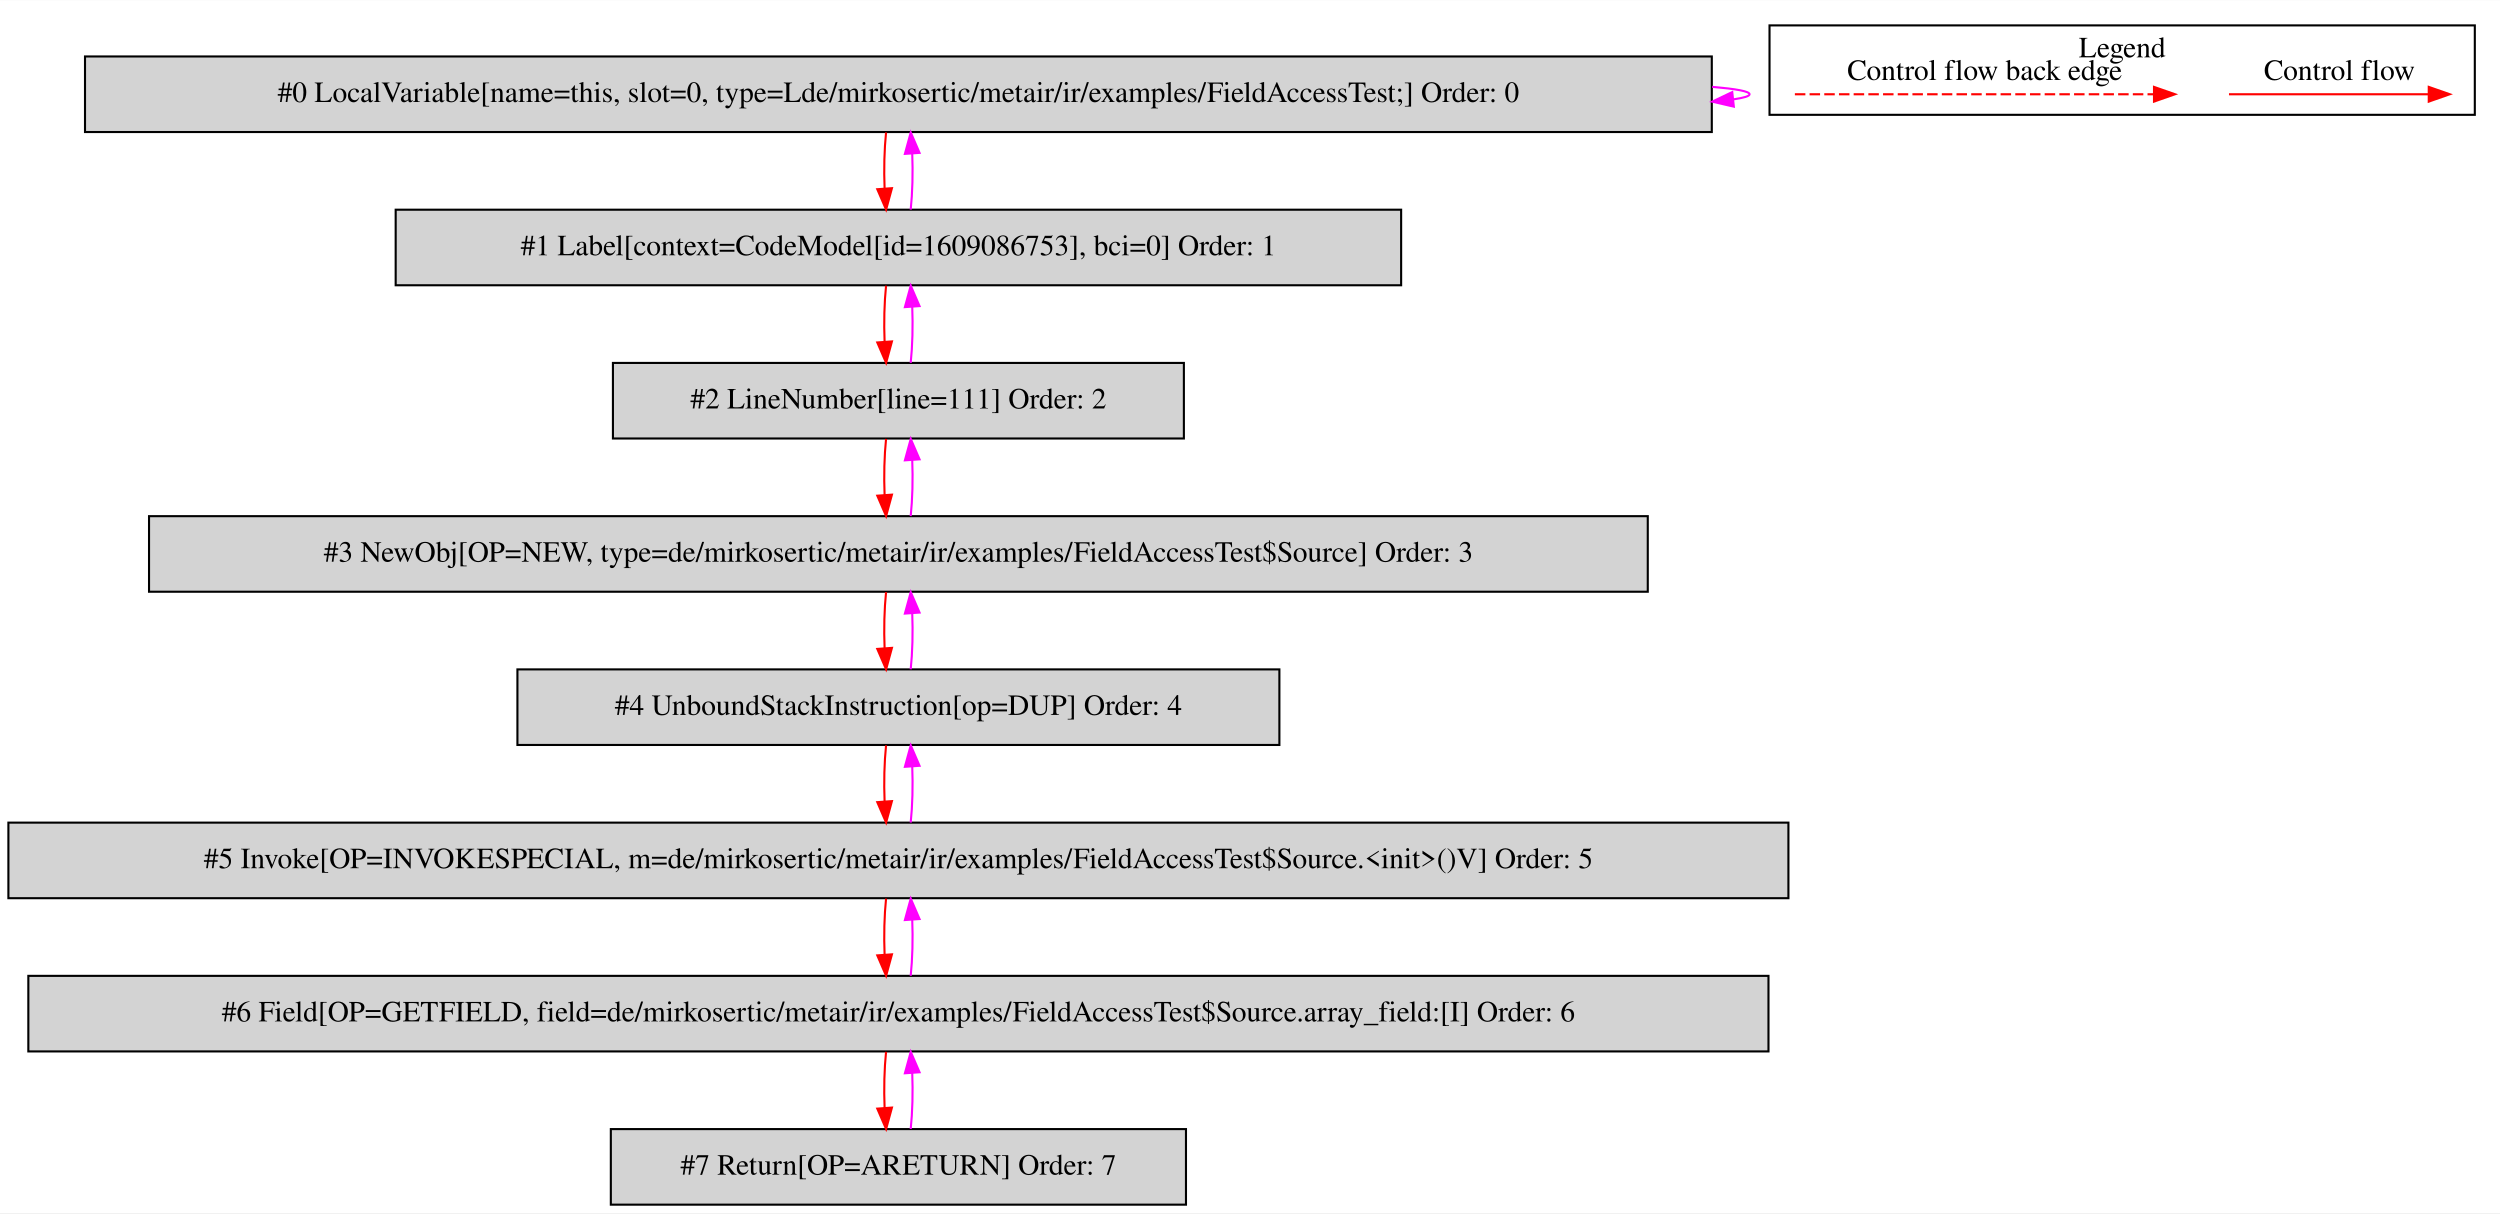
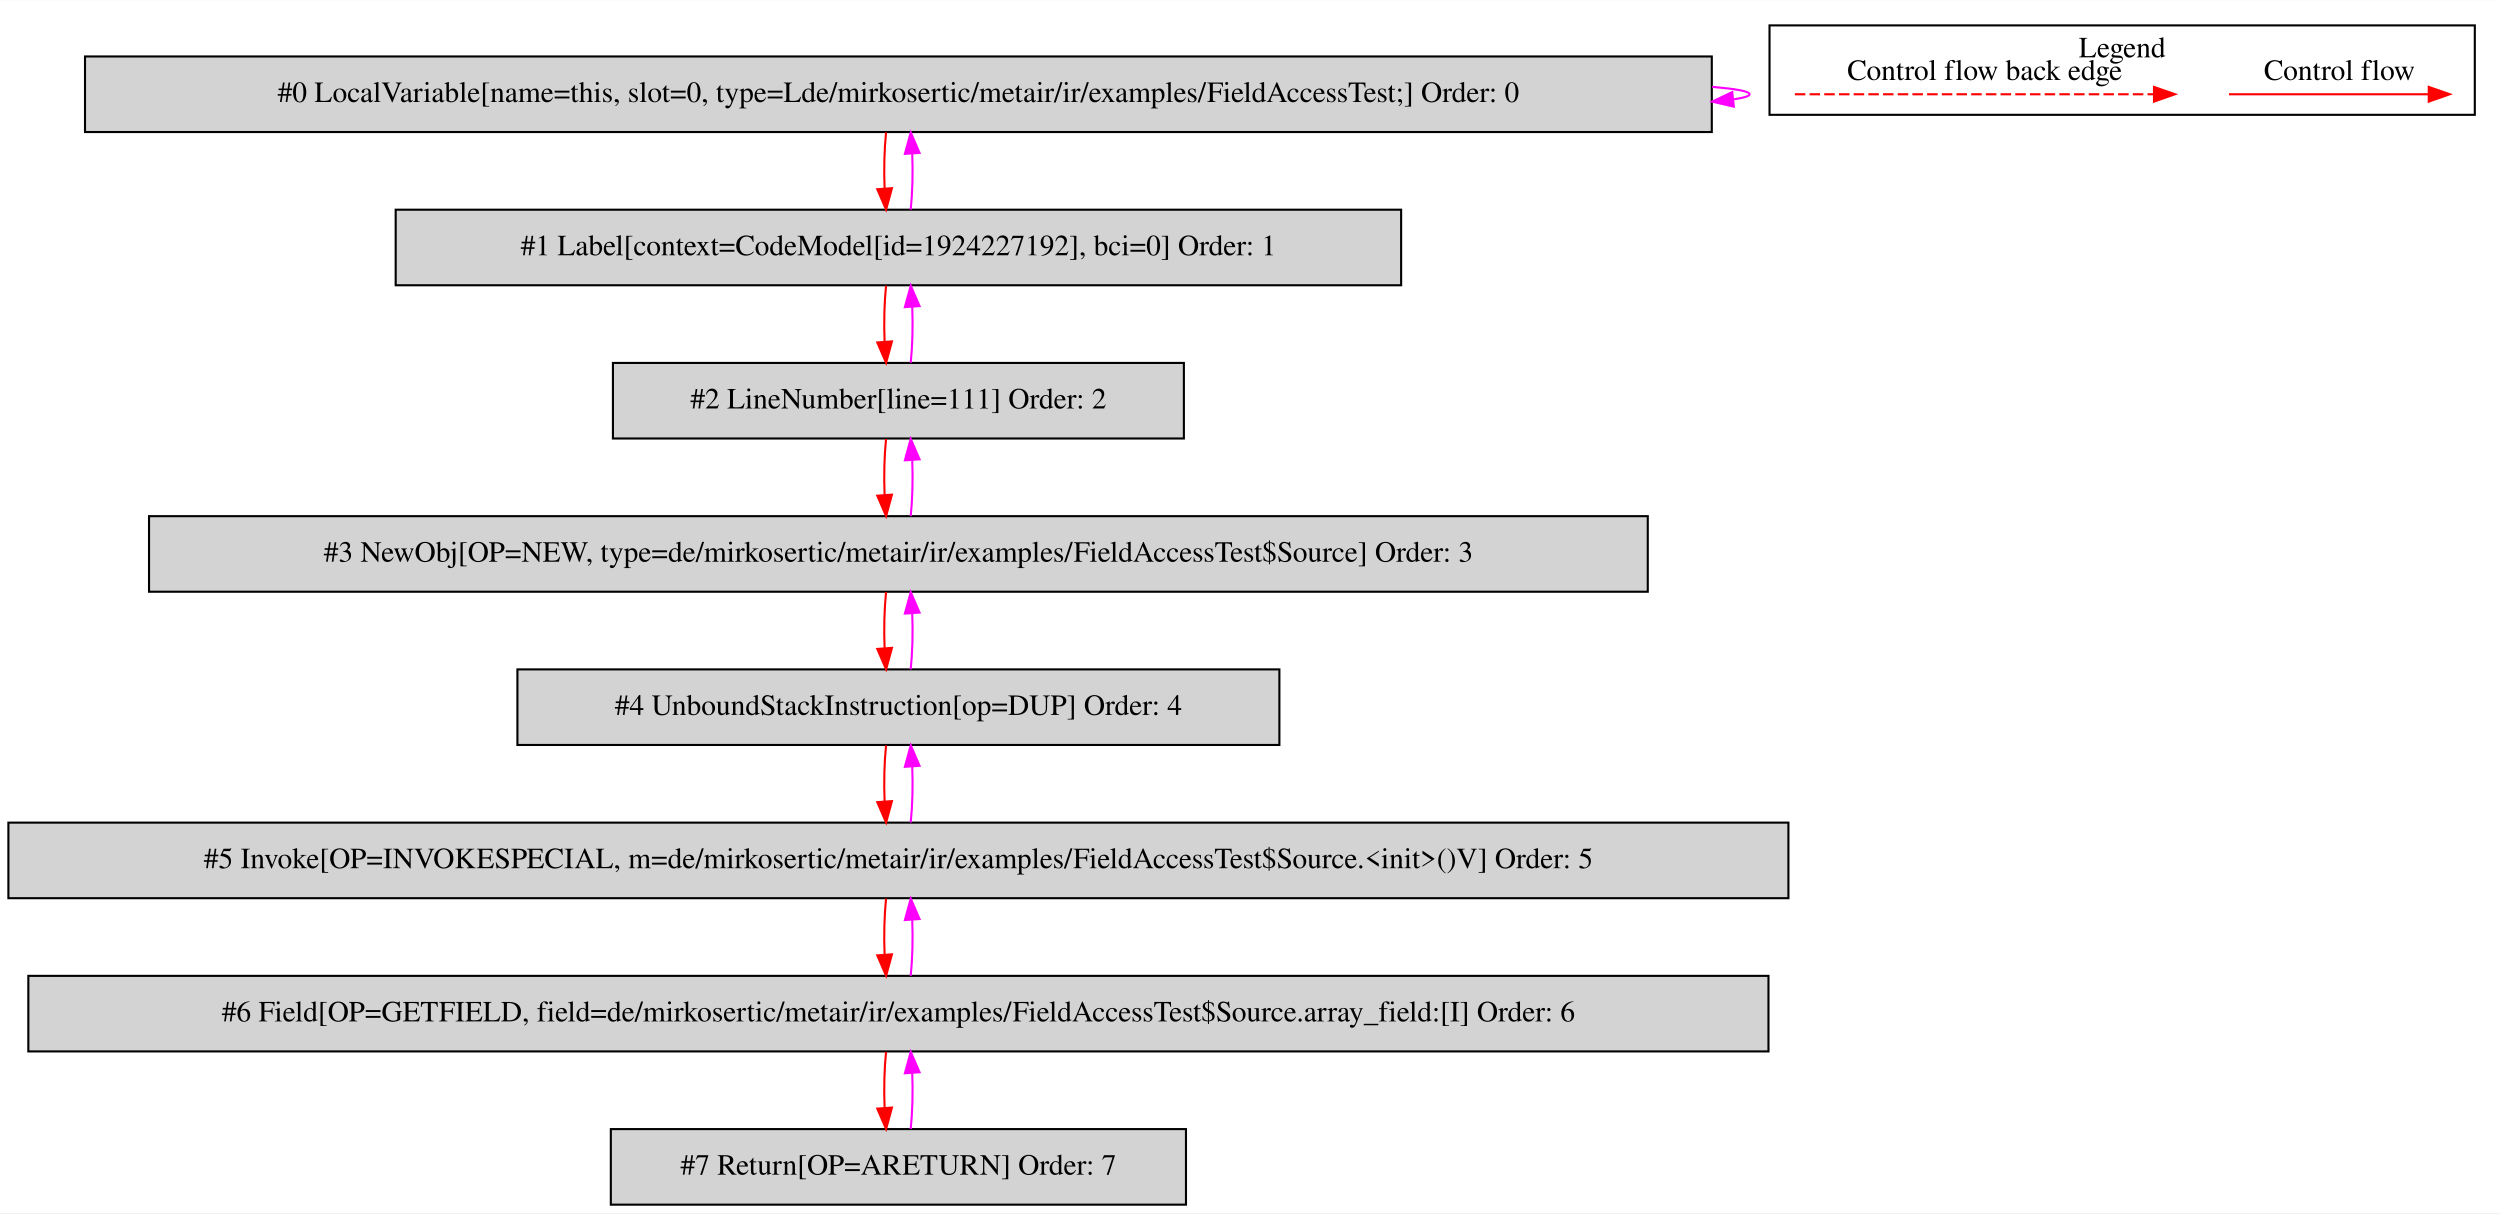
<svg xmlns="http://www.w3.org/2000/svg" width="1191pt" height="578pt" viewBox="0.00 0.00 1191.00 577.80">
  <g id="graph0" class="graph" transform="scale(1 1) rotate(0) translate(4 573.8)">
    <polygon fill="white" stroke="transparent" points="-4,4 -4,-573.8 1187,-573.8 1187,4 -4,4" />
    <g id="clust1" class="cluster">
      <polygon fill="none" stroke="black" points="839,-519.2 839,-561.8 1175,-561.8 1175,-519.2 839,-519.2" />
      <text text-anchor="middle" x="1007" y="-546.6" font-family="Times,serif" font-size="14.00">Legend</text>
    </g>
    <g id="node1" class="node">
      <polygon fill="lightgrey" stroke="black" points="811.5,-547 36.5,-547 36.5,-511 811.5,-511 811.5,-547" />
      <text text-anchor="middle" x="424" y="-525.3" font-family="Times,serif" font-size="14.00">#0 LocalVariable[name=this, slot=0, type=Lde/mirkosertic/metair/ir/examples/FieldAccessTest;] Order: 0</text>
    </g>
    <g id="edge1" class="edge">
      <path fill="none" stroke="fuchsia" d="M811.68,-532.52C823.06,-531.56 829.5,-530.39 829.5,-529 829.5,-528.11 826.86,-527.31 821.97,-526.59" />
      <polygon fill="fuchsia" stroke="fuchsia" points="822,-523.08 811.68,-525.48 821.24,-530.04 822,-523.08" />
    </g>
    <g id="node2" class="node">
      <polygon fill="lightgrey" stroke="black" points="663.5,-474 184.5,-474 184.5,-438 663.5,-438 663.5,-474" />
-       <text text-anchor="middle" x="424" y="-452.3" font-family="Times,serif" font-size="14.00">#1 Label[context=CodeModel[id=1609086753], bci=0] Order: 1</text>
+       <text text-anchor="middle" x="424" y="-452.3" font-family="Times,serif" font-size="14.00">#1 Label[context=CodeModel[id=1924227192], bci=0] Order: 1</text>
    </g>
    <g id="edge2" class="edge">
      <path fill="none" stroke="red" d="M418.12,-510.81C417.28,-502.79 417.05,-493.05 417.42,-484.07" />
      <polygon fill="red" stroke="red" points="420.92,-484.25 418.14,-474.03 413.94,-483.75 420.92,-484.25" />
    </g>
    <g id="edge3" class="edge">
      <path fill="none" stroke="fuchsia" d="M429.86,-474.03C430.71,-482.03 430.95,-491.77 430.59,-500.75" />
      <polygon fill="fuchsia" stroke="fuchsia" points="427.09,-500.59 429.88,-510.81 434.07,-501.08 427.09,-500.59" />
    </g>
    <g id="node3" class="node">
      <polygon fill="lightgrey" stroke="black" points="560,-401 288,-401 288,-365 560,-365 560,-401" />
      <text text-anchor="middle" x="424" y="-379.3" font-family="Times,serif" font-size="14.00">#2 LineNumber[line=111] Order: 2</text>
    </g>
    <g id="edge4" class="edge">
      <path fill="none" stroke="red" d="M418.12,-437.81C417.28,-429.79 417.05,-420.05 417.42,-411.07" />
      <polygon fill="red" stroke="red" points="420.92,-411.25 418.14,-401.03 413.94,-410.75 420.92,-411.25" />
    </g>
    <g id="edge5" class="edge">
      <path fill="none" stroke="fuchsia" d="M429.86,-401.03C430.71,-409.03 430.95,-418.77 430.59,-427.75" />
      <polygon fill="fuchsia" stroke="fuchsia" points="427.09,-427.59 429.88,-437.81 434.07,-428.08 427.09,-427.59" />
    </g>
    <g id="node4" class="node">
      <polygon fill="lightgrey" stroke="black" points="781,-328 67,-328 67,-292 781,-292 781,-328" />
      <text text-anchor="middle" x="424" y="-306.3" font-family="Times,serif" font-size="14.00">#3 NewObj[OP=NEW, type=de/mirkosertic/metair/ir/examples/FieldAccessTest$Source] Order: 3</text>
    </g>
    <g id="edge6" class="edge">
      <path fill="none" stroke="red" d="M418.12,-364.81C417.28,-356.79 417.05,-347.05 417.42,-338.07" />
      <polygon fill="red" stroke="red" points="420.92,-338.25 418.14,-328.03 413.94,-337.75 420.92,-338.25" />
    </g>
    <g id="edge7" class="edge">
      <path fill="none" stroke="fuchsia" d="M429.86,-328.03C430.71,-336.03 430.95,-345.77 430.59,-354.75" />
      <polygon fill="fuchsia" stroke="fuchsia" points="427.09,-354.59 429.88,-364.81 434.07,-355.08 427.09,-354.59" />
    </g>
    <g id="node5" class="node">
      <polygon fill="lightgrey" stroke="black" points="605.5,-255 242.5,-255 242.5,-219 605.5,-219 605.5,-255" />
      <text text-anchor="middle" x="424" y="-233.3" font-family="Times,serif" font-size="14.00">#4 UnboundStackInstruction[op=DUP] Order: 4</text>
    </g>
    <g id="edge8" class="edge">
      <path fill="none" stroke="red" d="M418.12,-291.81C417.28,-283.79 417.05,-274.05 417.42,-265.07" />
      <polygon fill="red" stroke="red" points="420.92,-265.25 418.14,-255.03 413.94,-264.75 420.92,-265.25" />
    </g>
    <g id="edge9" class="edge">
      <path fill="none" stroke="fuchsia" d="M429.86,-255.03C430.71,-263.03 430.95,-272.77 430.59,-281.75" />
      <polygon fill="fuchsia" stroke="fuchsia" points="427.09,-281.59 429.88,-291.81 434.07,-282.08 427.09,-281.59" />
    </g>
    <g id="node6" class="node">
      <polygon fill="lightgrey" stroke="black" points="848,-182 0,-182 0,-146 848,-146 848,-182" />
      <text text-anchor="middle" x="424" y="-160.3" font-family="Times,serif" font-size="14.00">#5 Invoke[OP=INVOKESPECIAL, m=de/mirkosertic/metair/ir/examples/FieldAccessTest$Source.&lt;init&gt;()V] Order: 5</text>
    </g>
    <g id="edge10" class="edge">
      <path fill="none" stroke="red" d="M418.12,-218.81C417.28,-210.79 417.05,-201.05 417.42,-192.07" />
      <polygon fill="red" stroke="red" points="420.92,-192.25 418.14,-182.03 413.94,-191.75 420.92,-192.25" />
    </g>
    <g id="edge11" class="edge">
      <path fill="none" stroke="fuchsia" d="M429.86,-182.03C430.71,-190.03 430.95,-199.77 430.59,-208.75" />
      <polygon fill="fuchsia" stroke="fuchsia" points="427.09,-208.59 429.88,-218.81 434.07,-209.08 427.09,-208.59" />
    </g>
    <g id="node7" class="node">
      <polygon fill="lightgrey" stroke="black" points="838.5,-109 9.5,-109 9.5,-73 838.5,-73 838.5,-109" />
      <text text-anchor="middle" x="424" y="-87.3" font-family="Times,serif" font-size="14.00">#6 Field[OP=GETFIELD, field=de/mirkosertic/metair/ir/examples/FieldAccessTest$Source.array_field:[I] Order: 6</text>
    </g>
    <g id="edge12" class="edge">
      <path fill="none" stroke="red" d="M418.12,-145.81C417.28,-137.79 417.05,-128.05 417.42,-119.07" />
      <polygon fill="red" stroke="red" points="420.92,-119.25 418.14,-109.03 413.94,-118.75 420.92,-119.25" />
    </g>
    <g id="edge13" class="edge">
      <path fill="none" stroke="fuchsia" d="M429.86,-109.03C430.71,-117.03 430.95,-126.77 430.59,-135.75" />
      <polygon fill="fuchsia" stroke="fuchsia" points="427.09,-135.59 429.88,-145.81 434.07,-136.08 427.09,-135.59" />
    </g>
    <g id="node8" class="node">
      <polygon fill="lightgrey" stroke="black" points="561,-36 287,-36 287,0 561,0 561,-36" />
      <text text-anchor="middle" x="424" y="-14.3" font-family="Times,serif" font-size="14.00">#7 Return[OP=ARETURN] Order: 7</text>
    </g>
    <g id="edge14" class="edge">
      <path fill="none" stroke="red" d="M418.12,-72.81C417.28,-64.79 417.05,-55.05 417.42,-46.07" />
      <polygon fill="red" stroke="red" points="420.92,-46.25 418.14,-36.03 413.94,-45.75 420.92,-46.25" />
    </g>
    <g id="edge15" class="edge">
      <path fill="none" stroke="fuchsia" d="M429.86,-36.03C430.71,-44.03 430.95,-53.77 430.59,-62.75" />
      <polygon fill="fuchsia" stroke="fuchsia" points="427.09,-62.59 429.88,-72.81 434.07,-63.08 427.09,-62.59" />
    </g>
    <g id="edge16" class="edge">
      <path fill="none" stroke="red" d="M1057.89,-529C1069.11,-529 1127.24,-529 1152.86,-529" />
      <polygon fill="red" stroke="red" points="1153.06,-532.5 1163.06,-529 1153.06,-525.5 1153.06,-532.5" />
      <text text-anchor="middle" x="1110.5" y="-535.8" font-family="Times,serif" font-size="14.00">Control flow</text>
    </g>
    <g id="edge17" class="edge">
      <path fill="none" stroke="red" stroke-dasharray="5,2" d="M851.08,-529C868.05,-529 984.21,-529 1022.08,-529" />
      <polygon fill="red" stroke="red" points="1022.17,-532.5 1032.17,-529 1022.17,-525.5 1022.17,-532.5" />
      <text text-anchor="middle" x="941.5" y="-535.8" font-family="Times,serif" font-size="14.00">Control flow back edge</text>
    </g>
  </g>
</svg>
